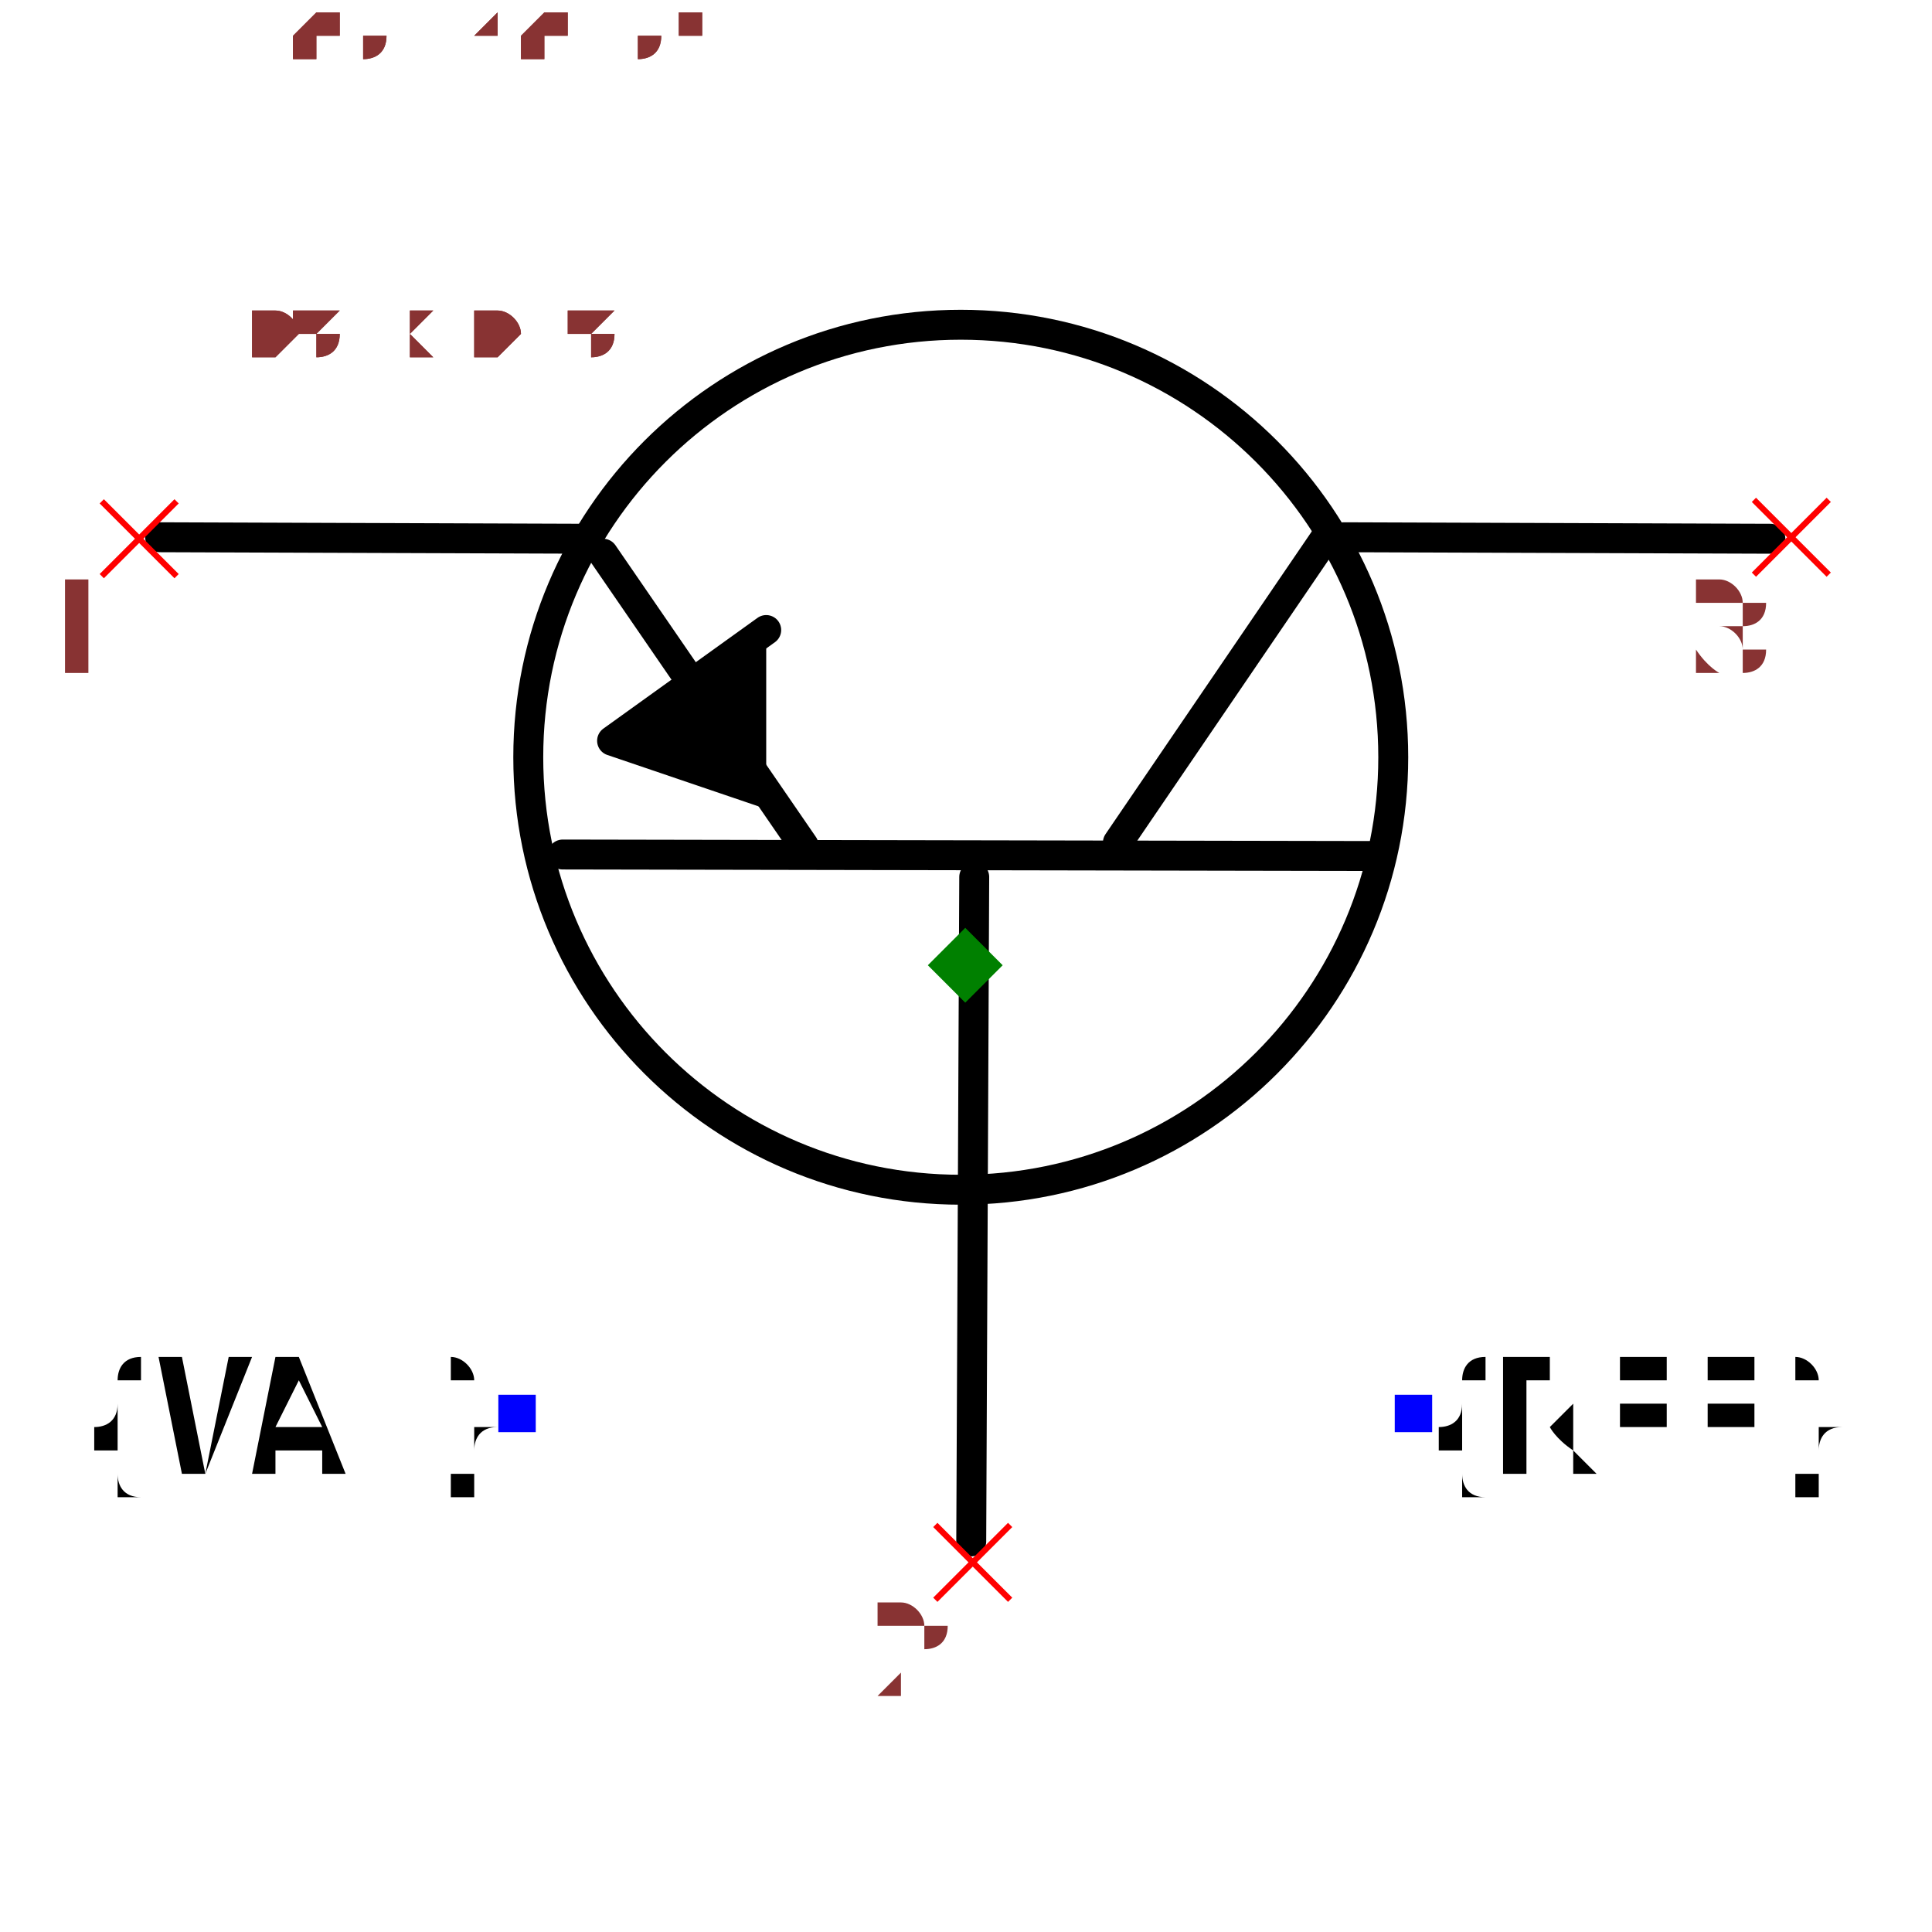
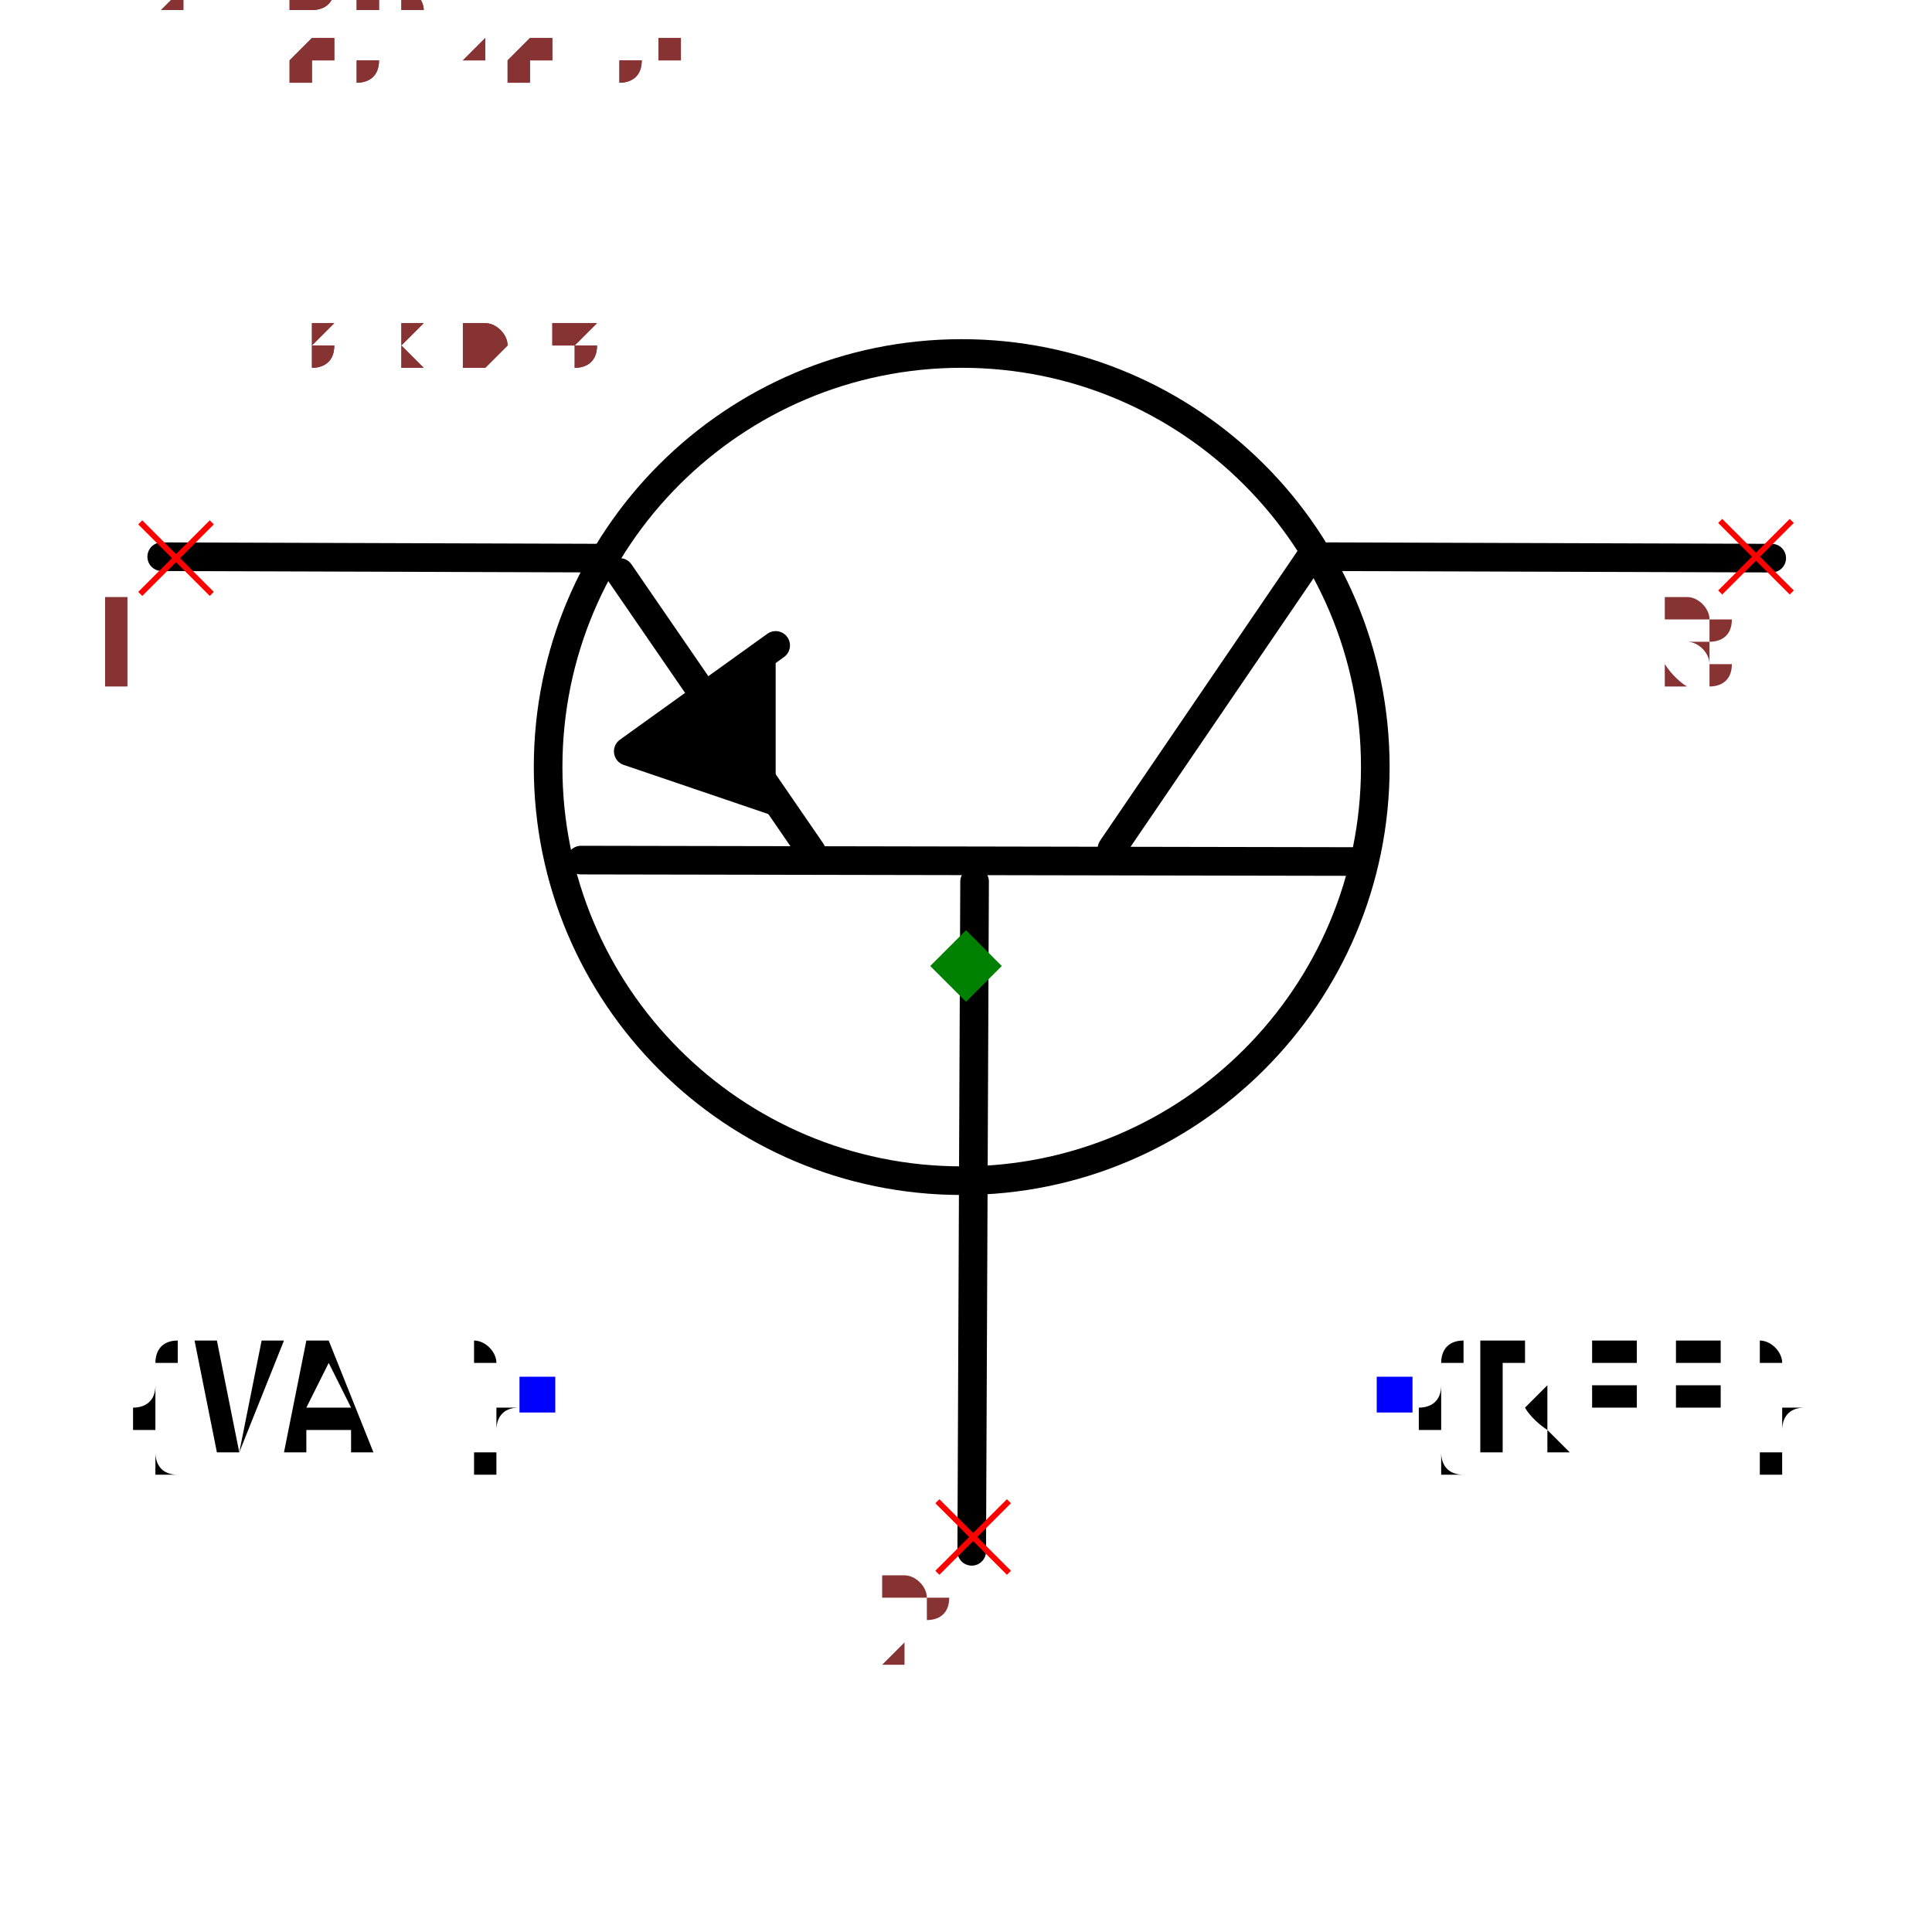
- <svg xmlns="http://www.w3.org/2000/svg" width="150" height="150" viewBox="-0.645 -0.487 1.291 0.975">
-   <path d="M0.004,0.385 L0.006,-0.059" fill="none" stroke="black" stroke-width="0.02" stroke-linecap="round" stroke-linejoin="round" />
+ <svg xmlns="http://www.w3.org/2000/svg" width="150" height="150" viewBox="-0.675 -0.502 1.35 1.004">
+   <path d="M0.004,0.409 L0.006,-0.059" fill="none" stroke="black" stroke-width="0.02" stroke-linecap="round" stroke-linejoin="round" />
  <path d="M-0.269,-0.074 L0.273,-0.073" fill="none" stroke="black" stroke-width="0.02" stroke-linecap="round" stroke-linejoin="round" />
  <path d="M-0.242,-0.275 L-0.108,-0.08" fill="none" stroke="black" stroke-width="0.02" stroke-linecap="round" stroke-linejoin="round" />
  <path d="M0.241,-0.286 L0.102,-0.082" fill="none" stroke="black" stroke-width="0.02" stroke-linecap="round" stroke-linejoin="round" />
-   <path d="M-0.253,-0.285 L-0.538,-0.286" fill="none" stroke="black" stroke-width="0.02" stroke-linecap="round" stroke-linejoin="round" />
-   <path d="M0.538,-0.285 L0.253,-0.286" fill="none" stroke="black" stroke-width="0.02" stroke-linecap="round" stroke-linejoin="round" />
+   <path d="M-0.253,-0.285 L-0.562,-0.286" fill="none" stroke="black" stroke-width="0.02" stroke-linecap="round" stroke-linejoin="round" />
+   <path d="M0.563,-0.285 L0.253,-0.286" fill="none" stroke="black" stroke-width="0.02" stroke-linecap="round" stroke-linejoin="round" />
  <path d="M-0.133,-0.224 L-0.236,-0.15 L-0.133,-0.115" fill="black" stroke="black" stroke-width="0.02" stroke-linecap="round" stroke-linejoin="round" />
  <circle cx="-0.003" cy="-0.139" r="0.289" fill="none" stroke="black" stroke-width="0.02" />
  <text x="0.3" y="0.3" dx="0" dy="0.038" text-anchor="start" style="font: 0.1px monospace; fill: black">{REF}</text>
  <rect x="0.287" y="0.287" width="0.025" height="0.025" fill="blue" />
  <text x="-0.3" y="0.3" dx="0" dy="0.038" text-anchor="end" style="font: 0.1px monospace; fill: black">{VAL}</text>
  <rect x="-0.312" y="0.287" width="0.025" height="0.025" fill="blue" />
  <line x1="-0.577" y1="-0.31" x2="-0.527" y2="-0.26" stroke="red" stroke-width="0.004" />
  <line x1="-0.577" y1="-0.26" x2="-0.527" y2="-0.31" stroke="red" stroke-width="0.004" />
  <text x="-0.592" y="-0.195" text-anchor="middle" style="font: 0.08px monospace; fill: #833;">1</text>
  <line x1="-0.02" y1="0.374" x2="0.03" y2="0.424" stroke="red" stroke-width="0.004" />
  <line x1="-0.02" y1="0.424" x2="0.03" y2="0.374" stroke="red" stroke-width="0.004" />
  <text x="-0.035" y="0.489" text-anchor="middle" style="font: 0.08px monospace; fill: #833;">2</text>
  <line x1="0.527" y1="-0.311" x2="0.577" y2="-0.261" stroke="red" stroke-width="0.004" />
  <line x1="0.527" y1="-0.261" x2="0.577" y2="-0.311" stroke="red" stroke-width="0.004" />
  <text x="0.512" y="-0.196" text-anchor="middle" style="font: 0.08px monospace; fill: #833;">3</text>
  <path d="M 2.220446049250313e-16 -0.025 L 0.025 -2.7755575615628914e-17 L 2.220446049250313e-16 0.025 L -0.025 -2.7755575615628914e-17 Z" fill="green" />
-   <text x="-0.538" y="-0.406" style="font: 0.05px monospace; fill: #833;">1.08 x 0.81</text>
-   <text x="-0.538" y="-0.456" dy="-0.15" style="font: 0.05px monospace; fill: #833;">1 [collector]</text>
-   <text x="-0.538" y="-0.506" dy="-0.15" style="font: 0.05px monospace; fill: #833;">2 [base]</text>
-   <text x="-0.538" y="-0.556" dy="-0.15" style="font: 0.05px monospace; fill: #833;">3 [emitter]</text>
-   <text x="-0.538" y="-0.406" style="font: 0.05px monospace; fill: #833;">1.08 x 0.81</text>
-   <text x="-0.538" y="-0.456" dy="-0.15" style="font: 0.05px monospace; fill: #833;">1 [collector]</text>
-   <text x="-0.538" y="-0.506" dy="-0.15" style="font: 0.05px monospace; fill: #833;">2 [base]</text>
-   <text x="-0.538" y="-0.556" dy="-0.15" style="font: 0.05px monospace; fill: #833;">3 [emitter]</text>
+   <text x="-0.563" y="-0.418" style="font: 0.05px monospace; fill: #833;">1.13 x 0.84</text>
+   <text x="-0.563" y="-0.468" dy="-0.15" style="font: 0.05px monospace; fill: #833;">1 [collector]</text>
+   <text x="-0.563" y="-0.518" dy="-0.15" style="font: 0.05px monospace; fill: #833;">2 [base]</text>
+   <text x="-0.563" y="-0.568" dy="-0.15" style="font: 0.05px monospace; fill: #833;">3 [emitter]</text>
+   <text x="-0.563" y="-0.418" style="font: 0.05px monospace; fill: #833;">1.13 x 0.84</text>
+   <text x="-0.563" y="-0.468" dy="-0.15" style="font: 0.05px monospace; fill: #833;">1 [collector]</text>
+   <text x="-0.563" y="-0.518" dy="-0.15" style="font: 0.05px monospace; fill: #833;">2 [base]</text>
+   <text x="-0.563" y="-0.568" dy="-0.15" style="font: 0.05px monospace; fill: #833;">3 [emitter]</text>
</svg>
